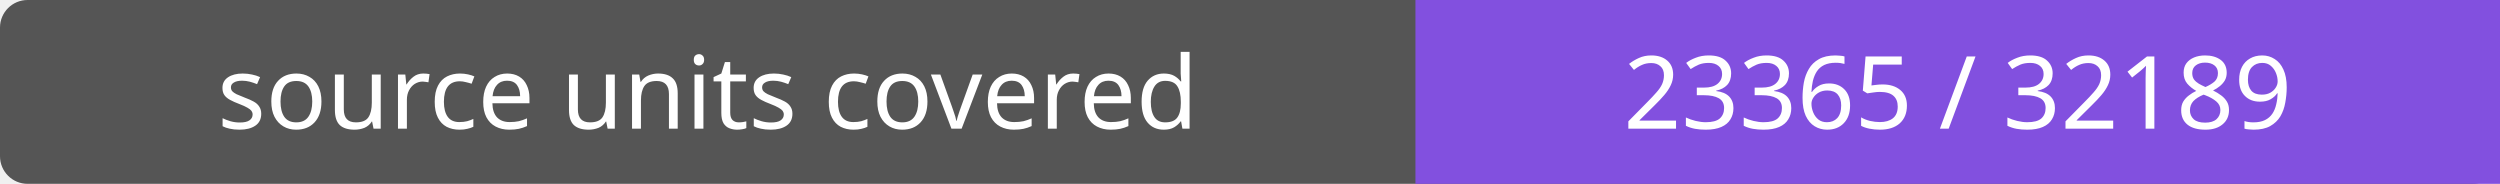
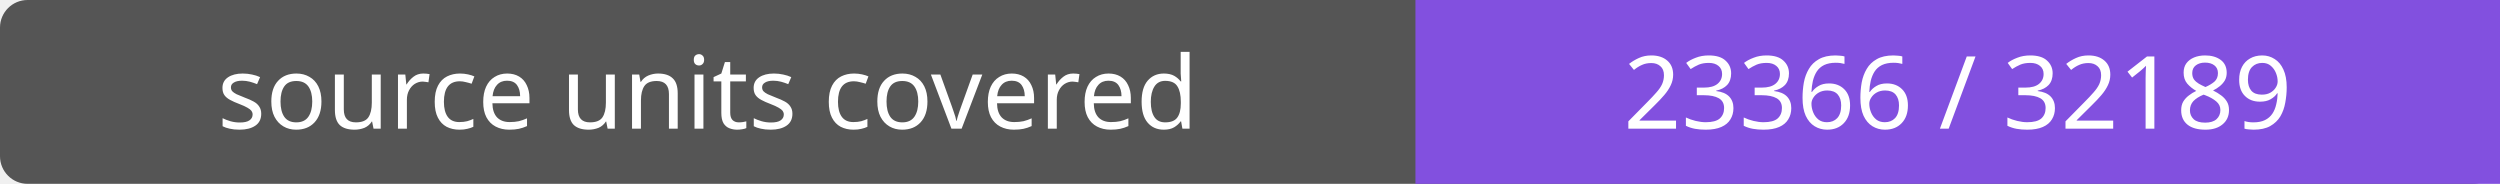
- <svg xmlns="http://www.w3.org/2000/svg" width="272" height="20" role="img" aria-label="source units covered: 23365 / 32189">
+ <svg xmlns="http://www.w3.org/2000/svg" width="272" height="20" role="img" aria-label="source units covered: 23366 / 32189">
  <rect width="272" height="20" rx="3" fill="#555" />
  <path fill="#8250df" d="M154 0h118v20H154z" />
  <g fill="#fff" text-anchor="middle" font-family="Verdana,sans-serif" font-size="11">
    <text x="77.0" y="14">source units covered</text>
-     <text x="213.0" y="14">23365 / 32189</text>
+     <text x="213.0" y="14">23366 / 32189</text>
  </g>
</svg>
